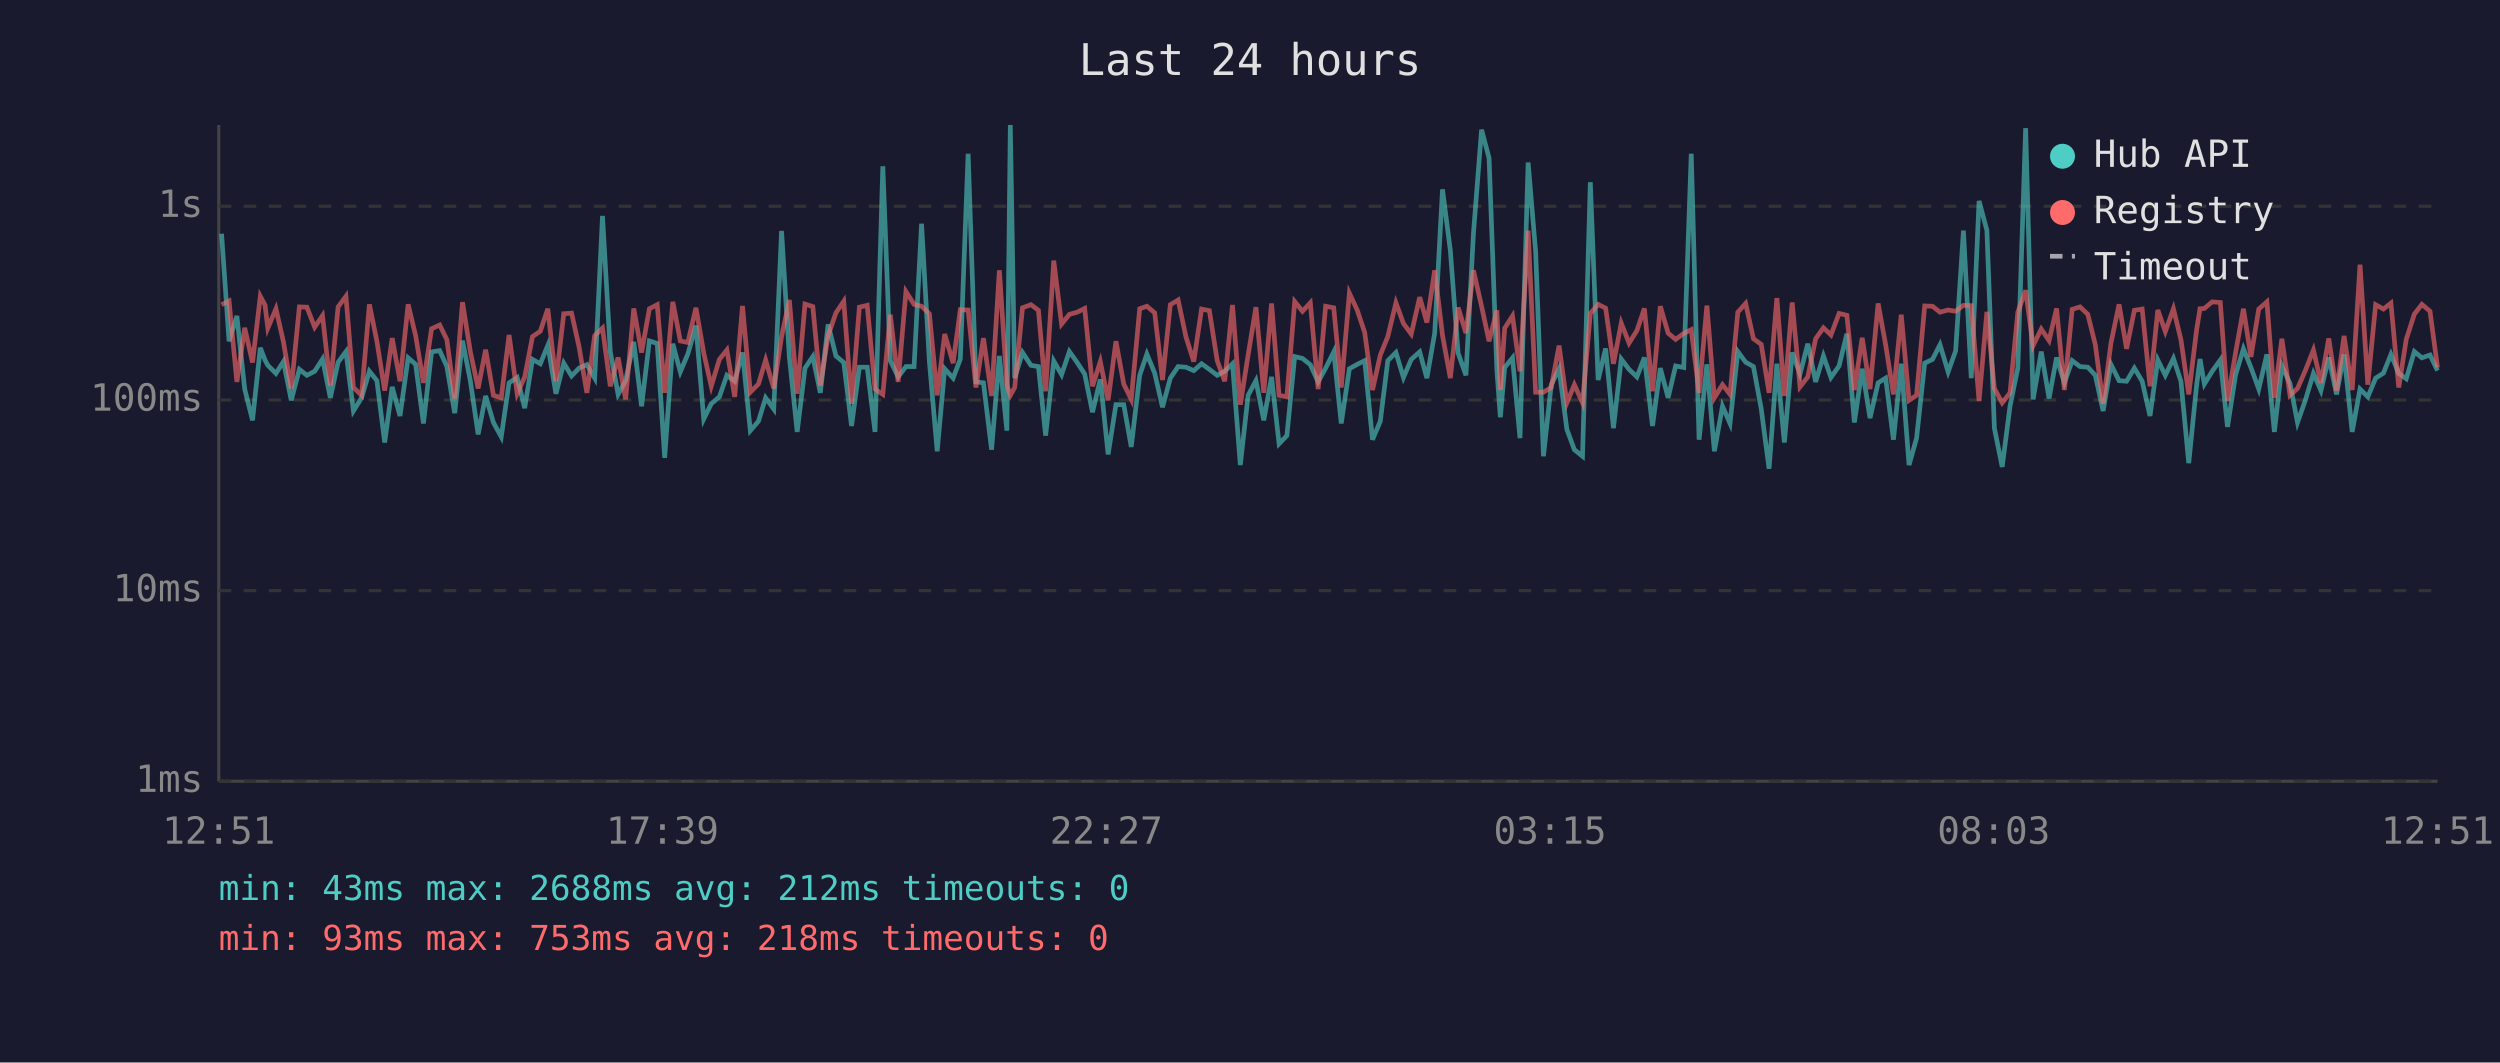
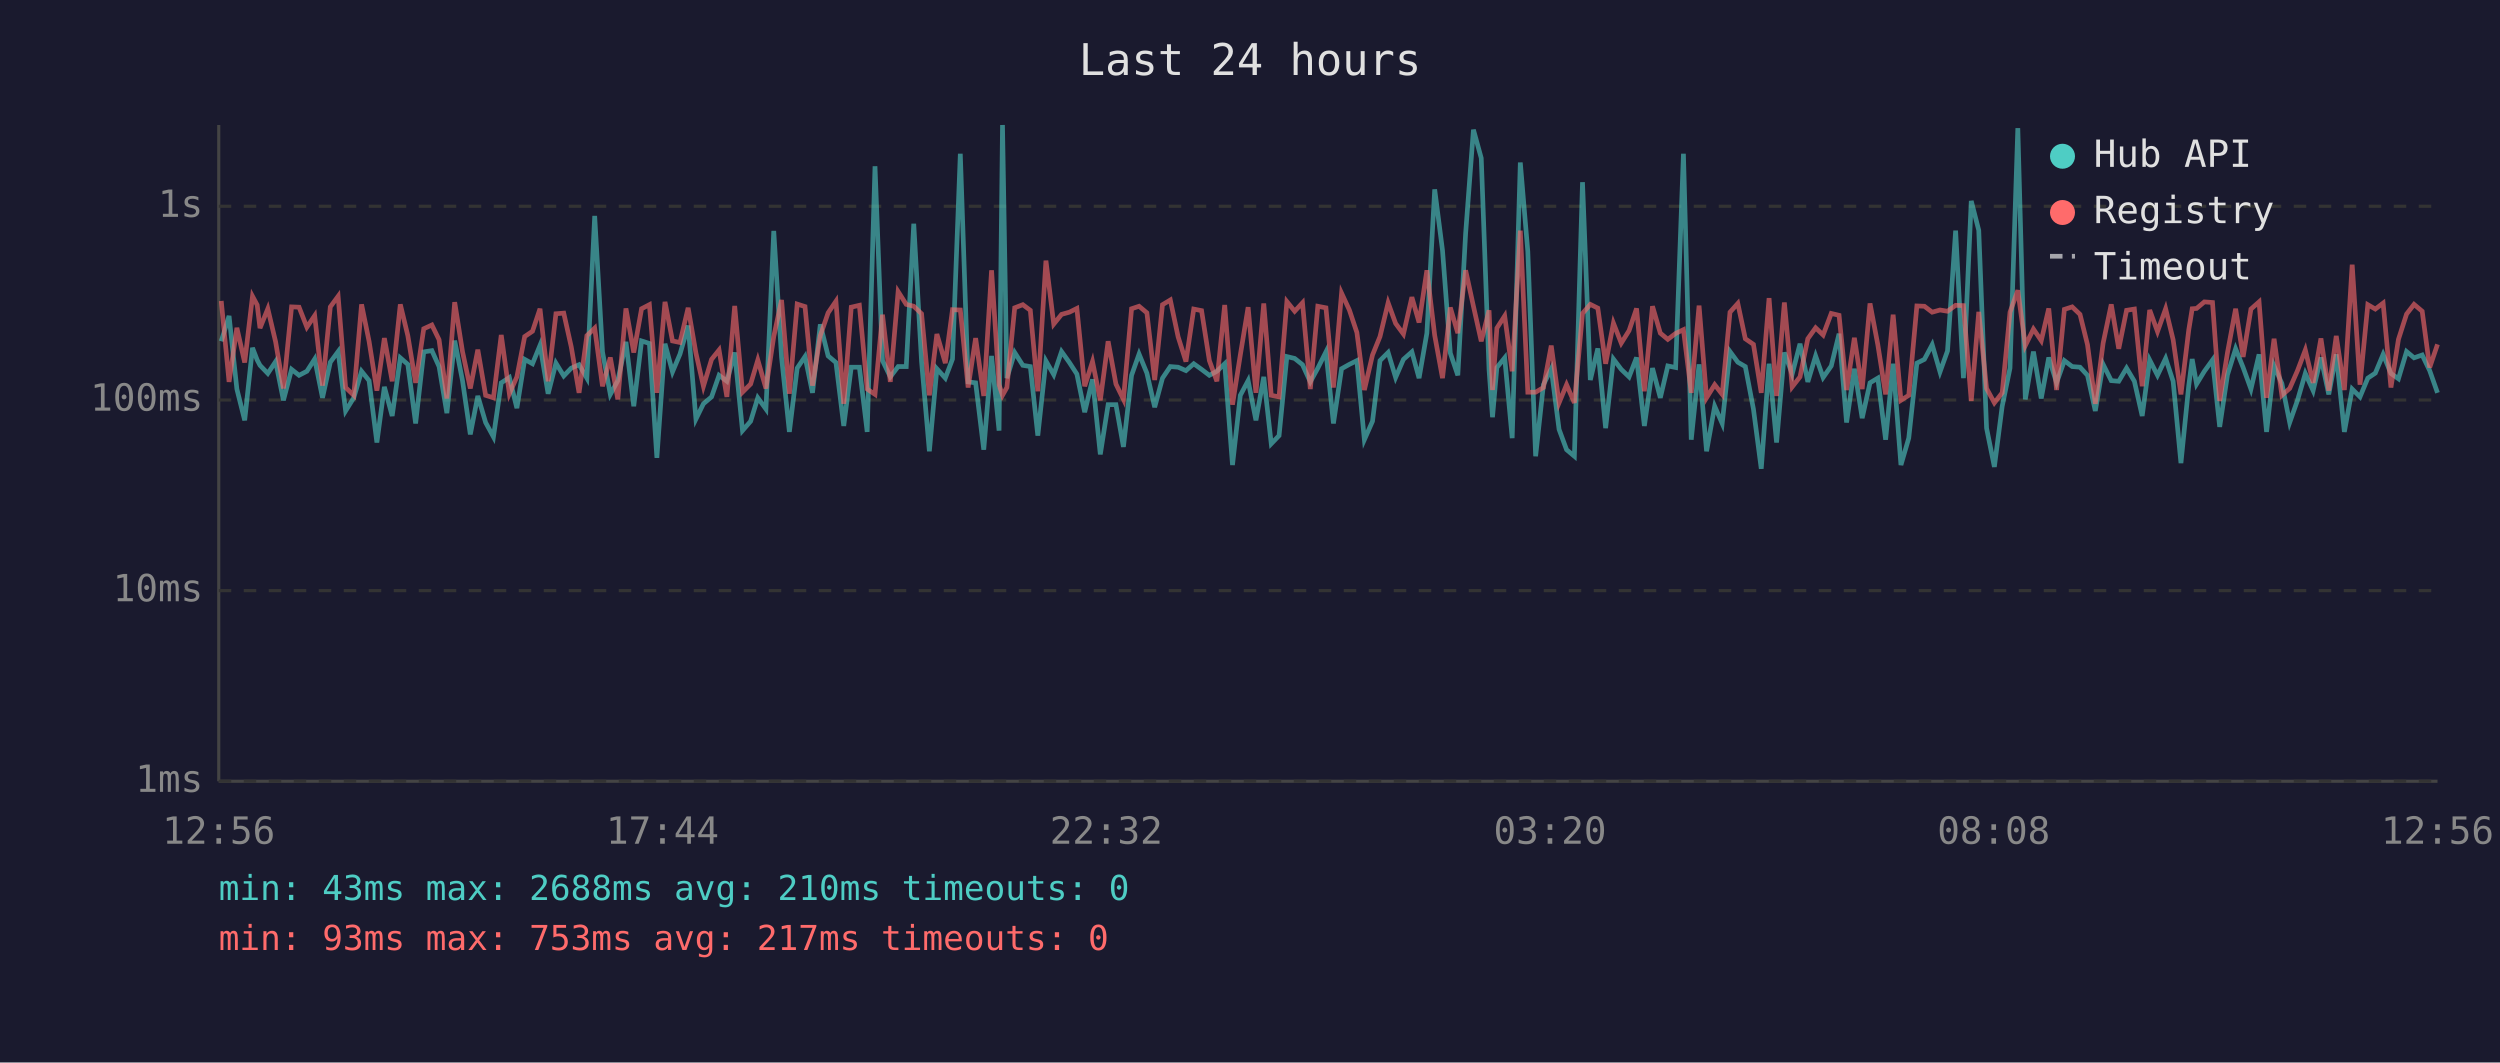
<svg xmlns="http://www.w3.org/2000/svg" viewBox="0 0 800 340" font-family="monospace" font-size="12">
  <rect width="800" height="340" fill="#1a1a2e" />
  <text x="400" y="24" fill="#e0e0e0" font-size="14" text-anchor="middle">Last 24 hours</text>
  <line x1="70" y1="40" x2="70" y2="250" stroke="#444" stroke-width="1" />
  <line x1="70" y1="250" x2="780" y2="250" stroke="#444" stroke-width="1" />
  <line x1="70" y1="250" x2="780" y2="250" stroke="#333" stroke-width="1" stroke-dasharray="4" />
  <text x="65" y="250" fill="#888" text-anchor="end" dominant-baseline="middle">1ms</text>
  <line x1="70" y1="189" x2="780" y2="189" stroke="#333" stroke-width="1" stroke-dasharray="4" />
  <text x="65" y="189" fill="#888" text-anchor="end" dominant-baseline="middle">10ms</text>
  <line x1="70" y1="128" x2="780" y2="128" stroke="#333" stroke-width="1" stroke-dasharray="4" />
  <text x="65" y="128" fill="#888" text-anchor="end" dominant-baseline="middle">100ms</text>
  <line x1="70" y1="66" x2="780" y2="66" stroke="#333" stroke-width="1" stroke-dasharray="4" />
  <text x="65" y="66" fill="#888" text-anchor="end" dominant-baseline="middle">1s</text>
-   <text x="70" y="270" fill="#888" text-anchor="middle">12:51</text>
-   <text x="212" y="270" fill="#888" text-anchor="middle">17:39</text>
-   <text x="354" y="270" fill="#888" text-anchor="middle">22:27</text>
-   <text x="496" y="270" fill="#888" text-anchor="middle">03:15</text>
-   <text x="638" y="270" fill="#888" text-anchor="middle">08:03</text>
-   <text x="780" y="270" fill="#888" text-anchor="middle">12:51</text>
-   <polyline points="70.9,74.8 73.3,109.2 75.8,101.1 78.3,124.5 80.8,134.5 83.3,111.3 84.8,115.2 85.7,116.9 88.3,119.5 90.7,115.7 93.2,128.1 95.8,118.2 98.2,120.1 100.7,118.8 103.2,114.9 105.7,127.3 108.2,115.9 110.7,112.5 113.1,131.5 115.7,127.3 118.2,118.8 120.6,121.8 123.1,141.6 125.5,123.8 128.0,133.1 130.6,114.5 133.0,116.6 135.5,135.5 138.1,112.6 140.7,112.2 143.0,117.3 145.5,132.2 148.0,109.0 150.5,121.8 153.0,139.0 155.4,126.7 157.9,135.2 160.4,139.8 162.9,122.5 165.5,120.8 167.9,130.6 170.4,115.0 172.9,116.4 175.3,110.5 177.9,126.0 180.4,116.2 182.9,120.3 185.3,117.8 187.8,116.7 190.3,121.0 192.8,69.1 195.3,112.6 197.8,126.2 200.2,121.8 202.8,109.4 205.3,130.0 207.8,109.1 210.3,109.9 212.7,146.5 215.3,110.0 217.7,119.0 220.1,113.3 222.7,104.2 225.2,134.1 227.6,129.2 230.2,127.0 232.6,120.1 235.1,122.0 237.6,112.8 240.1,137.8 242.7,134.8 245.0,127.3 247.6,130.9 250.1,73.9 252.6,114.4 255.1,138.2 257.6,117.8 260.1,114.1 262.5,125.7 265.0,103.8 267.5,113.9 270.0,116.0 272.5,136.3 275.0,117.5 277.5,117.5 280.0,138.2 282.5,53.2 284.9,115.4 287.4,120.6 289.9,117.3 292.5,117.3 294.9,71.6 297.4,115.7 299.9,144.4 302.3,118.0 305.0,121.0 307.3,114.9 309.8,49.2 312.3,122.2 314.7,122.5 317.3,143.9 319.8,113.9 322.2,137.8 323.3,40.0 324.7,121.0 327.2,112.8 329.9,116.9 332.3,117.3 334.6,139.4 337.2,115.5 339.7,119.9 342.2,112.5 344.7,116.0 347.1,119.7 349.6,131.9 352.1,121.4 354.6,145.4 357.1,129.5 359.6,129.5 362.0,143.0 364.7,120.1 367.0,113.3 369.5,119.4 372.0,130.3 374.5,121.0 377.0,117.3 379.5,117.5 382.0,118.6 384.5,116.4 387.0,118.2 389.5,120.1 391.9,118.8 394.4,116.4 396.9,148.8 399.4,126.5 401.9,121.8 404.4,134.5 406.9,120.6 409.3,142.0 411.8,139.4 414.3,114.1 416.8,114.7 419.3,116.7 421.8,122.2 424.2,117.8 426.8,112.6 429.2,135.5 431.8,118.0 434.3,116.6 436.7,115.4 439.2,140.7 441.7,134.8 444.1,115.4 446.7,112.8 449.1,120.8 451.6,115.0 454.3,112.6 456.6,121.0 459.1,106.6 461.6,60.6 464.1,80.1 466.6,113.0 469.1,120.1 471.5,74.7 474.1,41.5 476.5,50.6 479.0,118.4 480.1,133.5 481.5,117.6 484.0,114.5 486.4,140.2 489.0,52.0 491.4,80.5 493.9,146.0 496.4,123.1 498.9,118.0 501.4,137.4 503.8,143.9 506.4,146.0 508.9,58.3 511.4,121.6 513.8,111.5 516.3,137.0 518.8,114.9 521.3,118.2 523.8,120.6 526.2,114.4 528.8,136.3 531.3,117.8 533.8,127.3 536.2,117.1 538.8,117.6 541.2,49.2 543.7,140.7 546.2,116.6 548.6,144.4 551.2,130.0 553.6,135.5 556.1,112.5 558.6,115.9 561.1,117.3 563.6,130.9 566.1,150.0 568.6,116.4 571.0,141.6 573.5,112.8 576.0,119.7 578.5,110.0 581.0,122.2 583.5,113.9 585.9,120.8 588.5,117.1 591.0,106.8 593.4,135.2 595.9,118.0 598.4,133.8 601.0,122.5 603.4,121.0 605.9,140.7 608.4,116.4 610.9,148.8 613.3,140.2 615.9,116.2 618.4,115.0 620.8,110.3 623.4,119.0 625.8,112.3 628.3,73.8 630.8,121.0 633.3,64.3 635.8,73.7 638.2,137.0 640.7,149.4 643.2,130.0 645.7,117.8 648.2,41.0 650.6,127.8 653.2,112.5 655.7,127.5 658.1,114.4 660.6,122.5 663.1,115.4 665.6,117.3 668.1,117.5 670.5,120.1 673.0,131.5 675.5,116.6 678.1,121.8 680.5,122.0 683.0,117.8 685.5,122.0 688.0,133.1 690.5,115.2 692.9,120.1 695.5,114.7 697.9,122.0 700.4,148.2 702.9,123.4 704.0,114.9 705.4,122.9 707.9,118.8 710.5,115.2 712.8,136.6 715.4,119.9 717.9,111.6 720.3,117.6 722.8,124.5 725.4,113.4 727.8,138.2 730.2,117.1 732.8,122.7 735.2,135.2 737.7,128.1 740.3,119.5 742.7,125.0 745.2,114.4 747.7,126.2 750.1,113.4 752.7,138.2 755.2,124.5 757.7,127.0 760.2,121.0 762.7,119.4 765.1,113.4 767.6,119.5 770.0,121.2 772.6,112.5 775.0,114.5 777.6,113.6 780.0,118.6" fill="none" stroke="#4ecdc4" stroke-width="1.5" opacity="0.6" />
-   <polyline points="70.9,97.5 73.3,96.3 75.8,122.2 78.3,104.9 80.8,116.0 83.3,94.8 84.8,97.6 85.7,105.0 88.3,98.8 90.7,109.4 93.2,124.3 95.8,98.2 98.2,98.3 100.7,104.7 103.2,101.0 105.7,123.4 108.2,98.2 110.7,94.8 113.1,124.0 115.7,126.5 118.2,97.4 120.6,109.2 123.1,125.0 125.5,108.2 128.0,122.0 130.6,97.4 133.0,107.4 135.5,122.5 138.1,105.2 140.7,104.0 143.0,108.7 145.5,127.5 148.0,96.7 150.5,112.5 153.0,124.3 155.4,111.9 157.9,126.5 160.4,127.3 162.9,107.2 165.5,126.0 167.9,120.6 170.4,107.7 172.9,106.0 175.3,98.8 177.9,122.0 180.4,100.4 182.9,100.2 185.3,111.0 187.8,125.7 190.3,107.4 192.8,105.0 195.3,123.6 197.8,114.4 200.2,127.8 202.8,98.7 205.3,112.8 207.8,98.8 210.3,97.5 212.7,125.7 215.3,96.6 217.7,109.1 220.1,109.6 222.7,98.5 225.2,113.0 227.6,123.6 230.2,115.0 232.6,112.0 235.1,127.0 237.6,97.9 240.1,125.5 242.7,122.9 245.0,115.2 247.6,124.3 250.1,107.7 252.6,96.0 255.1,126.0 257.6,97.3 260.1,98.1 262.5,123.4 265.0,107.4 267.5,100.1 270.0,96.4 272.5,129.2 275.0,98.3 277.5,97.7 280.0,124.5 282.5,126.2 284.9,100.7 287.4,122.2 289.9,93.3 292.5,97.4 294.9,98.0 297.4,100.4 299.9,126.5 302.3,106.9 305.0,116.2 307.3,99.1 309.8,99.2 312.3,124.0 314.7,108.2 317.3,126.7 319.8,86.5 322.2,123.1 323.3,126.5 324.7,124.0 327.2,98.5 329.9,97.5 332.3,99.3 334.6,125.2 337.2,83.4 339.7,103.7 342.2,100.6 344.7,99.9 347.1,98.7 349.6,123.6 352.1,115.7 354.6,128.1 357.1,109.2 359.6,122.9 362.0,127.8 364.7,98.8 367.0,98.0 369.5,100.1 372.0,121.6 374.5,97.5 377.0,96.0 379.5,107.8 382.0,115.7 384.5,98.9 387.0,99.4 389.5,115.4 391.9,122.0 394.4,97.6 396.9,129.5 399.4,113.6 401.9,98.3 404.4,125.7 406.9,97.1 409.3,126.5 411.8,127.0 414.3,96.5 416.8,99.6 419.3,96.9 421.8,124.5 424.2,98.0 426.8,98.5 429.2,124.0 431.8,93.8 434.3,99.2 436.7,106.4 439.2,124.8 441.7,113.6 444.1,107.7 446.7,96.9 449.1,103.5 451.6,106.9 454.3,95.1 456.6,103.2 459.1,86.5 461.6,107.3 464.1,121.0 466.6,98.4 469.1,106.6 471.5,86.5 474.1,98.0 476.5,109.2 479.0,99.3 480.1,124.8 481.5,105.0 484.0,101.1 486.4,118.8 489.0,73.8 491.4,125.5 493.9,125.5 496.4,124.0 498.9,110.6 501.4,128.9 503.8,123.1 506.4,128.9 508.9,100.3 511.4,97.4 513.8,98.6 516.3,116.4 518.8,103.4 521.3,109.8 523.8,105.8 526.2,98.7 528.8,125.2 531.3,98.0 533.8,106.6 536.2,108.6 538.8,106.7 541.2,105.5 543.7,125.7 546.2,97.8 548.6,127.3 551.2,123.1 553.6,126.2 556.1,99.9 558.6,97.1 561.1,108.4 563.6,110.2 566.1,125.7 568.6,95.4 571.0,126.7 573.5,96.8 576.0,123.8 578.5,120.6 581.0,108.4 583.5,104.9 585.9,107.2 588.5,100.3 591.0,100.9 593.4,124.8 595.9,108.1 598.4,124.5 601.0,97.1 603.4,110.3 605.9,126.2 608.4,100.7 610.9,128.1 613.3,126.5 615.9,97.9 618.4,98.0 620.8,99.9 623.4,99.2 625.8,99.6 628.3,97.7 630.8,97.8 633.3,128.3 635.8,99.8 638.2,124.3 640.7,128.9 643.2,125.7 645.7,99.9 648.2,92.9 650.6,110.6 653.2,105.3 655.7,109.0 658.1,98.7 660.6,124.8 663.1,99.0 665.6,98.2 668.1,100.6 670.5,110.3 673.0,129.2 675.5,109.8 678.1,97.4 680.5,111.6 683.0,99.3 685.5,98.9 688.0,123.6 690.5,99.2 692.9,106.1 695.5,98.8 697.9,108.7 700.4,126.2 702.9,105.6 704.0,98.8 705.4,98.7 707.9,96.6 710.5,96.8 712.8,128.3 715.4,112.8 717.9,98.8 720.3,114.2 722.8,98.9 725.4,96.6 727.8,127.3 730.2,108.4 732.8,126.5 735.2,124.3 737.7,118.6 740.3,112.0 742.7,122.5 745.2,108.3 747.7,125.0 750.1,107.5 752.7,124.8 755.2,84.7 757.7,123.1 760.2,97.5 762.7,98.9 765.1,97.0 767.6,124.0 770.0,108.6 772.6,100.5 775.0,97.4 777.6,99.6 780.0,117.6" fill="none" stroke="#ff6b6b" stroke-width="1.5" opacity="0.6" />
+   <text x="70" y="270" fill="#888" text-anchor="middle">12:56</text>
+   <text x="212" y="270" fill="#888" text-anchor="middle">17:44</text>
+   <text x="354" y="270" fill="#888" text-anchor="middle">22:32</text>
+   <text x="496" y="270" fill="#888" text-anchor="middle">03:20</text>
+   <text x="638" y="270" fill="#888" text-anchor="middle">08:08</text>
+   <text x="780" y="270" fill="#888" text-anchor="middle">12:56</text>
+   <polyline points="70.8,109.2 73.3,101.1 75.8,124.5 78.3,134.5 80.8,111.3 82.3,115.2 83.2,116.9 85.7,119.5 88.2,115.7 90.7,128.1 93.3,118.2 95.7,120.1 98.2,118.8 100.7,114.9 103.2,127.3 105.7,115.9 108.2,112.5 110.6,131.5 113.2,127.3 115.7,118.8 118.1,121.8 120.6,141.6 123.0,123.8 125.5,133.1 128.1,114.5 130.5,116.6 133.0,135.5 135.6,112.6 138.2,112.2 140.5,117.3 143.0,132.2 145.5,109.0 148.0,121.8 150.5,139.0 152.9,126.7 155.4,135.2 157.9,139.8 160.4,122.5 163.0,120.8 165.4,130.6 167.9,115.0 170.4,116.4 172.8,110.5 175.4,126.0 177.9,116.2 180.4,120.3 182.8,117.8 185.3,116.7 187.8,121.0 190.3,69.1 192.8,112.6 195.3,126.2 197.7,121.8 200.3,109.4 202.8,130.0 205.3,109.1 207.8,109.9 210.2,146.5 212.8,110.0 215.2,119.0 217.6,113.3 220.2,104.2 222.7,134.1 225.1,129.2 227.7,127.0 230.1,120.1 232.6,122.0 235.1,112.8 237.6,137.8 240.2,134.8 242.5,127.3 245.1,130.9 247.6,73.9 250.1,114.4 252.6,138.2 255.1,117.8 257.6,114.1 260.0,125.7 262.5,103.8 265.0,113.9 267.5,116.0 270.0,136.3 272.4,117.5 275.0,117.5 277.5,138.2 280.0,53.2 282.4,115.4 284.9,120.6 287.4,117.3 290.0,117.3 292.4,71.6 294.9,115.7 297.4,144.4 299.8,118.0 302.5,121.0 304.8,114.9 307.3,49.2 309.8,122.2 312.2,122.5 314.8,143.9 317.3,113.9 319.7,137.8 320.8,40.0 322.2,121.0 324.7,112.8 327.3,116.9 329.7,117.3 332.1,139.4 334.7,115.5 337.2,119.9 339.7,112.5 342.2,116.0 344.6,119.7 347.1,131.9 349.6,121.4 352.1,145.4 354.6,129.5 357.1,129.5 359.5,143.0 362.1,120.1 364.5,113.3 367.0,119.4 369.5,130.3 372.0,121.0 374.5,117.3 377.0,117.5 379.5,118.6 382.0,116.4 384.5,118.2 387.0,120.1 389.4,118.8 391.9,116.4 394.4,148.8 396.9,126.5 399.4,121.8 401.9,134.5 404.4,120.6 406.8,142.0 409.3,139.4 411.8,114.1 414.3,114.7 416.8,116.7 419.3,122.2 421.7,117.8 424.3,112.6 426.7,135.5 429.3,118.0 431.8,116.6 434.2,115.4 436.6,140.7 439.2,134.8 441.6,115.4 444.2,112.8 446.6,120.8 449.1,115.0 451.8,112.6 454.1,121.0 456.6,106.6 459.1,60.6 461.6,80.1 464.1,113.0 466.5,120.1 469.0,74.7 471.5,41.5 474.0,50.6 476.5,118.4 477.6,133.5 479.0,117.6 481.5,114.5 483.9,140.2 486.5,52.0 488.9,80.5 491.4,146.0 493.9,123.1 496.4,118.0 498.9,137.4 501.3,143.9 503.8,146.0 506.4,58.3 508.9,121.6 511.3,111.5 513.8,137.0 516.3,114.9 518.8,118.2 521.3,120.6 523.7,114.4 526.2,136.3 528.8,117.8 531.3,127.3 533.7,117.1 536.2,117.6 538.7,49.2 541.2,140.7 543.7,116.6 546.1,144.4 548.7,130.0 551.1,135.5 553.6,112.5 556.1,115.9 558.5,117.3 561.1,130.9 563.6,150.0 566.1,116.4 568.5,141.6 571.0,112.8 573.5,119.7 576.0,110.0 578.5,122.2 581.0,113.9 583.4,120.8 586.0,117.1 588.5,106.8 590.9,135.2 593.4,118.0 595.9,133.8 598.4,122.5 600.9,121.0 603.4,140.7 605.8,116.4 608.3,148.8 610.8,140.2 613.4,116.2 615.8,115.0 618.3,110.3 620.8,119.0 623.2,112.3 625.8,73.8 628.3,121.0 630.8,64.3 633.2,73.7 635.7,137.0 638.2,149.4 640.7,130.0 643.2,117.8 645.7,41.0 648.1,127.8 650.7,112.5 653.2,127.5 655.6,114.4 658.1,122.5 660.6,115.4 663.1,117.3 665.6,117.5 668.0,120.1 670.5,131.5 673.0,116.6 675.6,121.8 678.0,122.0 680.5,117.8 683.0,122.0 685.5,133.1 687.9,115.2 690.4,120.1 693.0,114.7 695.4,122.0 697.9,148.2 700.4,123.4 701.5,114.9 702.9,122.9 705.4,118.8 708.0,115.2 710.3,136.6 712.8,119.9 715.4,111.6 717.8,117.6 720.3,124.5 722.9,113.4 725.3,138.2 727.7,117.1 730.2,122.7 732.7,135.2 735.2,128.1 737.7,119.5 740.2,125.0 742.7,114.4 745.2,126.2 747.6,113.4 750.2,138.2 752.7,124.5 755.2,127.0 757.7,121.0 760.1,119.4 762.6,113.4 765.1,119.5 767.5,121.2 770.1,112.5 772.5,114.5 775.1,113.6 777.5,118.6 780.0,125.7" fill="none" stroke="#4ecdc4" stroke-width="1.5" opacity="0.6" />
+   <polyline points="70.8,96.3 73.3,122.2 75.8,104.9 78.3,116.0 80.8,94.8 82.3,97.6 83.2,105.0 85.7,98.8 88.2,109.4 90.7,124.3 93.3,98.2 95.7,98.3 98.2,104.7 100.7,101.0 103.2,123.4 105.7,98.2 108.2,94.8 110.6,124.0 113.2,126.5 115.7,97.4 118.1,109.2 120.6,125.0 123.0,108.2 125.5,122.0 128.1,97.4 130.5,107.4 133.0,122.5 135.6,105.2 138.2,104.0 140.5,108.7 143.0,127.5 145.5,96.7 148.0,112.5 150.5,124.3 152.9,111.9 155.4,126.5 157.9,127.3 160.4,107.2 163.0,126.0 165.4,120.6 167.9,107.7 170.4,106.0 172.8,98.8 175.4,122.0 177.9,100.4 180.4,100.2 182.8,111.0 185.3,125.7 187.8,107.4 190.3,105.0 192.8,123.6 195.3,114.4 197.7,127.8 200.3,98.7 202.8,112.8 205.3,98.8 207.8,97.5 210.2,125.7 212.8,96.6 215.2,109.1 217.6,109.6 220.2,98.5 222.7,113.0 225.1,123.6 227.7,115.0 230.1,112.0 232.6,127.0 235.1,97.9 237.6,125.5 240.2,122.9 242.5,115.2 245.1,124.3 247.6,107.7 250.1,96.0 252.6,126.0 255.1,97.3 257.6,98.1 260.0,123.4 262.5,107.4 265.0,100.1 267.5,96.4 270.0,129.2 272.4,98.3 275.0,97.7 277.5,124.5 280.0,126.2 282.4,100.7 284.9,122.2 287.4,93.3 290.0,97.4 292.4,98.0 294.9,100.4 297.4,126.5 299.8,106.9 302.5,116.2 304.8,99.1 307.3,99.2 309.8,124.0 312.2,108.2 314.8,126.7 317.3,86.5 319.7,123.1 320.8,126.5 322.2,124.0 324.7,98.5 327.3,97.5 329.7,99.3 332.1,125.2 334.7,83.4 337.2,103.7 339.7,100.6 342.2,99.9 344.6,98.7 347.1,123.6 349.6,115.7 352.1,128.1 354.6,109.2 357.1,122.9 359.5,127.8 362.1,98.8 364.5,98.0 367.0,100.1 369.5,121.6 372.0,97.5 374.5,96.0 377.0,107.8 379.5,115.7 382.0,98.9 384.5,99.4 387.0,115.4 389.4,122.0 391.9,97.6 394.4,129.5 396.9,113.6 399.4,98.3 401.9,125.7 404.4,97.1 406.8,126.5 409.3,127.0 411.8,96.5 414.3,99.6 416.8,96.9 419.3,124.5 421.7,98.0 424.3,98.5 426.7,124.0 429.3,93.8 431.8,99.2 434.2,106.4 436.6,124.8 439.2,113.6 441.6,107.7 444.2,96.9 446.6,103.5 449.1,106.9 451.8,95.1 454.1,103.2 456.6,86.5 459.1,107.3 461.6,121.0 464.1,98.4 466.5,106.6 469.0,86.5 471.5,98.0 474.0,109.2 476.5,99.3 477.6,124.8 479.0,105.0 481.5,101.1 483.9,118.8 486.5,73.8 488.9,125.5 491.4,125.5 493.9,124.0 496.4,110.6 498.9,128.9 501.3,123.1 503.8,128.9 506.4,100.3 508.9,97.4 511.3,98.6 513.8,116.4 516.3,103.4 518.8,109.8 521.3,105.8 523.7,98.7 526.2,125.2 528.8,98.0 531.3,106.6 533.7,108.6 536.2,106.7 538.7,105.5 541.2,125.7 543.7,97.8 546.1,127.3 548.7,123.1 551.1,126.2 553.6,99.9 556.1,97.1 558.5,108.4 561.1,110.2 563.6,125.7 566.1,95.4 568.5,126.7 571.0,96.8 573.5,123.8 576.0,120.6 578.5,108.4 581.0,104.9 583.4,107.2 586.0,100.3 588.5,100.9 590.9,124.8 593.4,108.1 595.9,124.5 598.4,97.1 600.9,110.3 603.4,126.2 605.8,100.7 608.3,128.1 610.8,126.5 613.4,97.9 615.8,98.0 618.3,99.9 620.8,99.2 623.2,99.6 625.8,97.7 628.3,97.8 630.8,128.3 633.2,99.8 635.7,124.3 638.2,128.9 640.7,125.7 643.2,99.9 645.7,92.9 648.1,110.6 650.7,105.3 653.2,109.0 655.6,98.7 658.1,124.8 660.6,99.0 663.1,98.2 665.6,100.6 668.0,110.3 670.5,129.2 673.0,109.8 675.6,97.4 678.0,111.6 680.5,99.3 683.0,98.9 685.5,123.6 687.9,99.2 690.4,106.1 693.0,98.8 695.4,108.7 697.9,126.2 700.4,105.6 701.5,98.8 702.9,98.7 705.4,96.6 708.0,96.8 710.3,128.3 712.8,112.8 715.4,98.8 717.8,114.2 720.3,98.9 722.9,96.6 725.3,127.3 727.7,108.4 730.2,126.5 732.7,124.3 735.2,118.6 737.7,112.0 740.2,122.5 742.7,108.3 745.2,125.0 747.6,107.5 750.2,124.8 752.7,84.7 755.2,123.1 757.7,97.5 760.1,98.9 762.6,97.0 765.1,124.0 767.5,108.6 770.1,100.5 772.5,97.4 775.1,99.6 777.5,117.6 780.0,110.2" fill="none" stroke="#ff6b6b" stroke-width="1.5" opacity="0.6" />
  <circle cx="660" cy="50" r="4" fill="#4ecdc4" />
  <text x="670" y="50" fill="#e0e0e0" dominant-baseline="middle">Hub API</text>
  <circle cx="660" cy="68" r="4" fill="#ff6b6b" />
  <text x="670" y="68" fill="#e0e0e0" dominant-baseline="middle">Registry</text>
  <line x1="656" y1="82" x2="664" y2="82" stroke="#e0e0e0" stroke-width="1.5" stroke-dasharray="4,3" opacity="0.7" />
  <text x="670" y="86" fill="#e0e0e0" dominant-baseline="middle">Timeout</text>
-   <text x="70" y="288" fill="#4ecdc4" font-size="11">min: 43ms  max: 2688ms  avg: 212ms  timeouts: 0</text>
-   <text x="70" y="304" fill="#ff6b6b" font-size="11">min: 93ms  max: 753ms  avg: 218ms  timeouts: 0</text>
+   <text x="70" y="288" fill="#4ecdc4" font-size="11">min: 43ms  max: 2688ms  avg: 210ms  timeouts: 0</text>
+   <text x="70" y="304" fill="#ff6b6b" font-size="11">min: 93ms  max: 753ms  avg: 217ms  timeouts: 0</text>
</svg>
